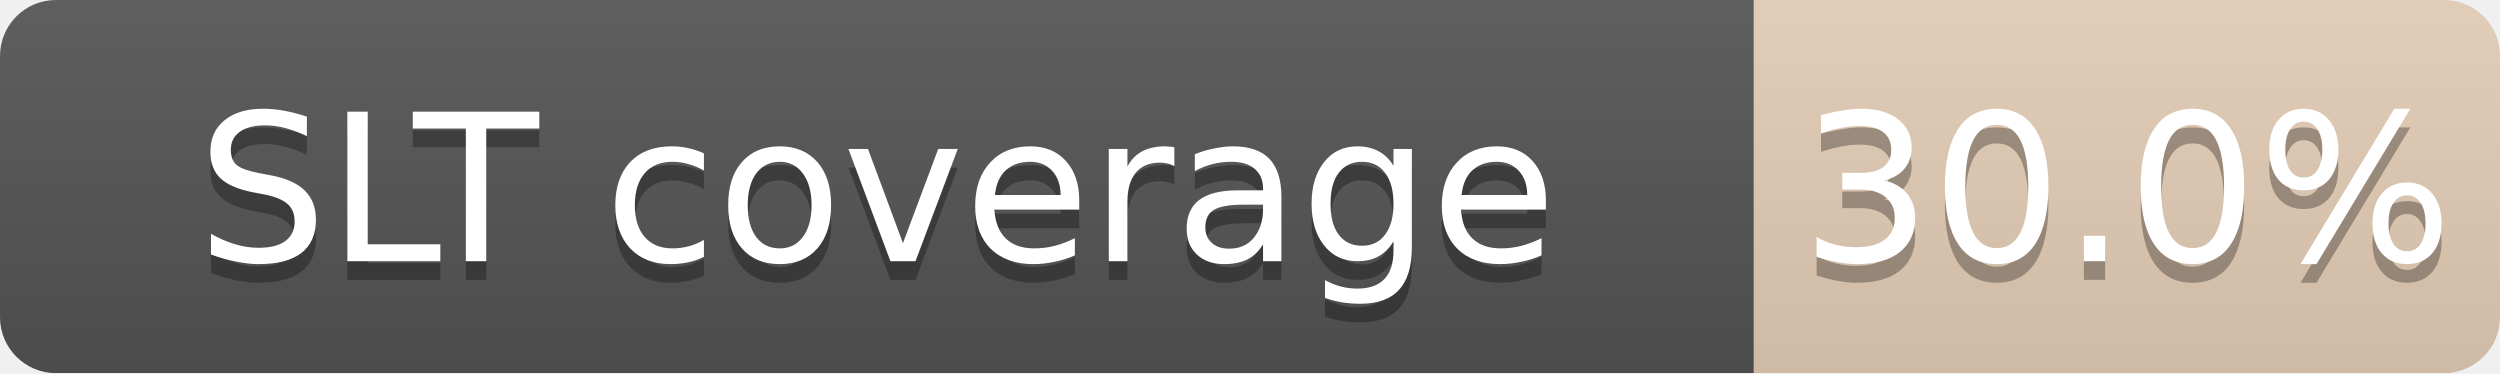
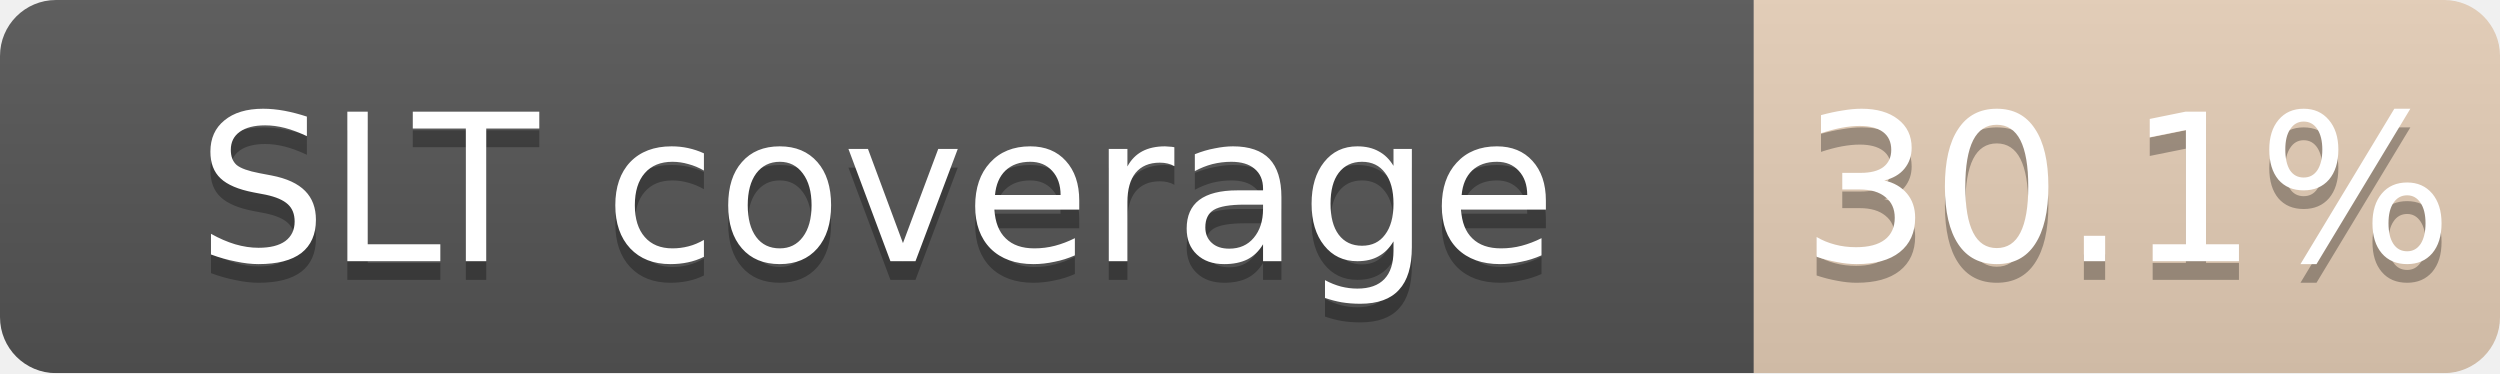
<svg xmlns="http://www.w3.org/2000/svg" width="134" height="20">
  <linearGradient id="b" x2="0" y2="100%">
    <stop offset="0" stop-color="#bbb" stop-opacity=".1" />
    <stop offset="1" stop-opacity=".1" />
  </linearGradient>
  <mask id="a">
    <rect width="134" height="20" rx="3" fill="#fff" />
  </mask>
  <g mask="url(#a)">
    <path fill="#555" d="M0 0h94v20H0z" />
    <path fill="#CD7F32" fill-opacity="0.30" d="M94 0h40v20H94z" />
    <path fill="url(#b)" d="M0 0h134v20H0z" />
  </g>
  <g fill="#fff" text-anchor="middle" font-family="DejaVu Sans,Verdana,Geneva,sans-serif" font-size="11">
    <text x="47.0" y="15" fill="#010101" fill-opacity=".3">SLT coverage</text>
    <text x="47.0" y="14">SLT coverage</text>
-     <text x="114.0" y="15" fill="#010101" fill-opacity=".3">30.0%</text>
-     <text x="114.0" y="14">30.0%</text>
+     <text x="114.0" y="15" fill="#010101" fill-opacity=".3">30.1%</text>
+     <text x="114.0" y="14">30.1%</text>
  </g>
</svg>
